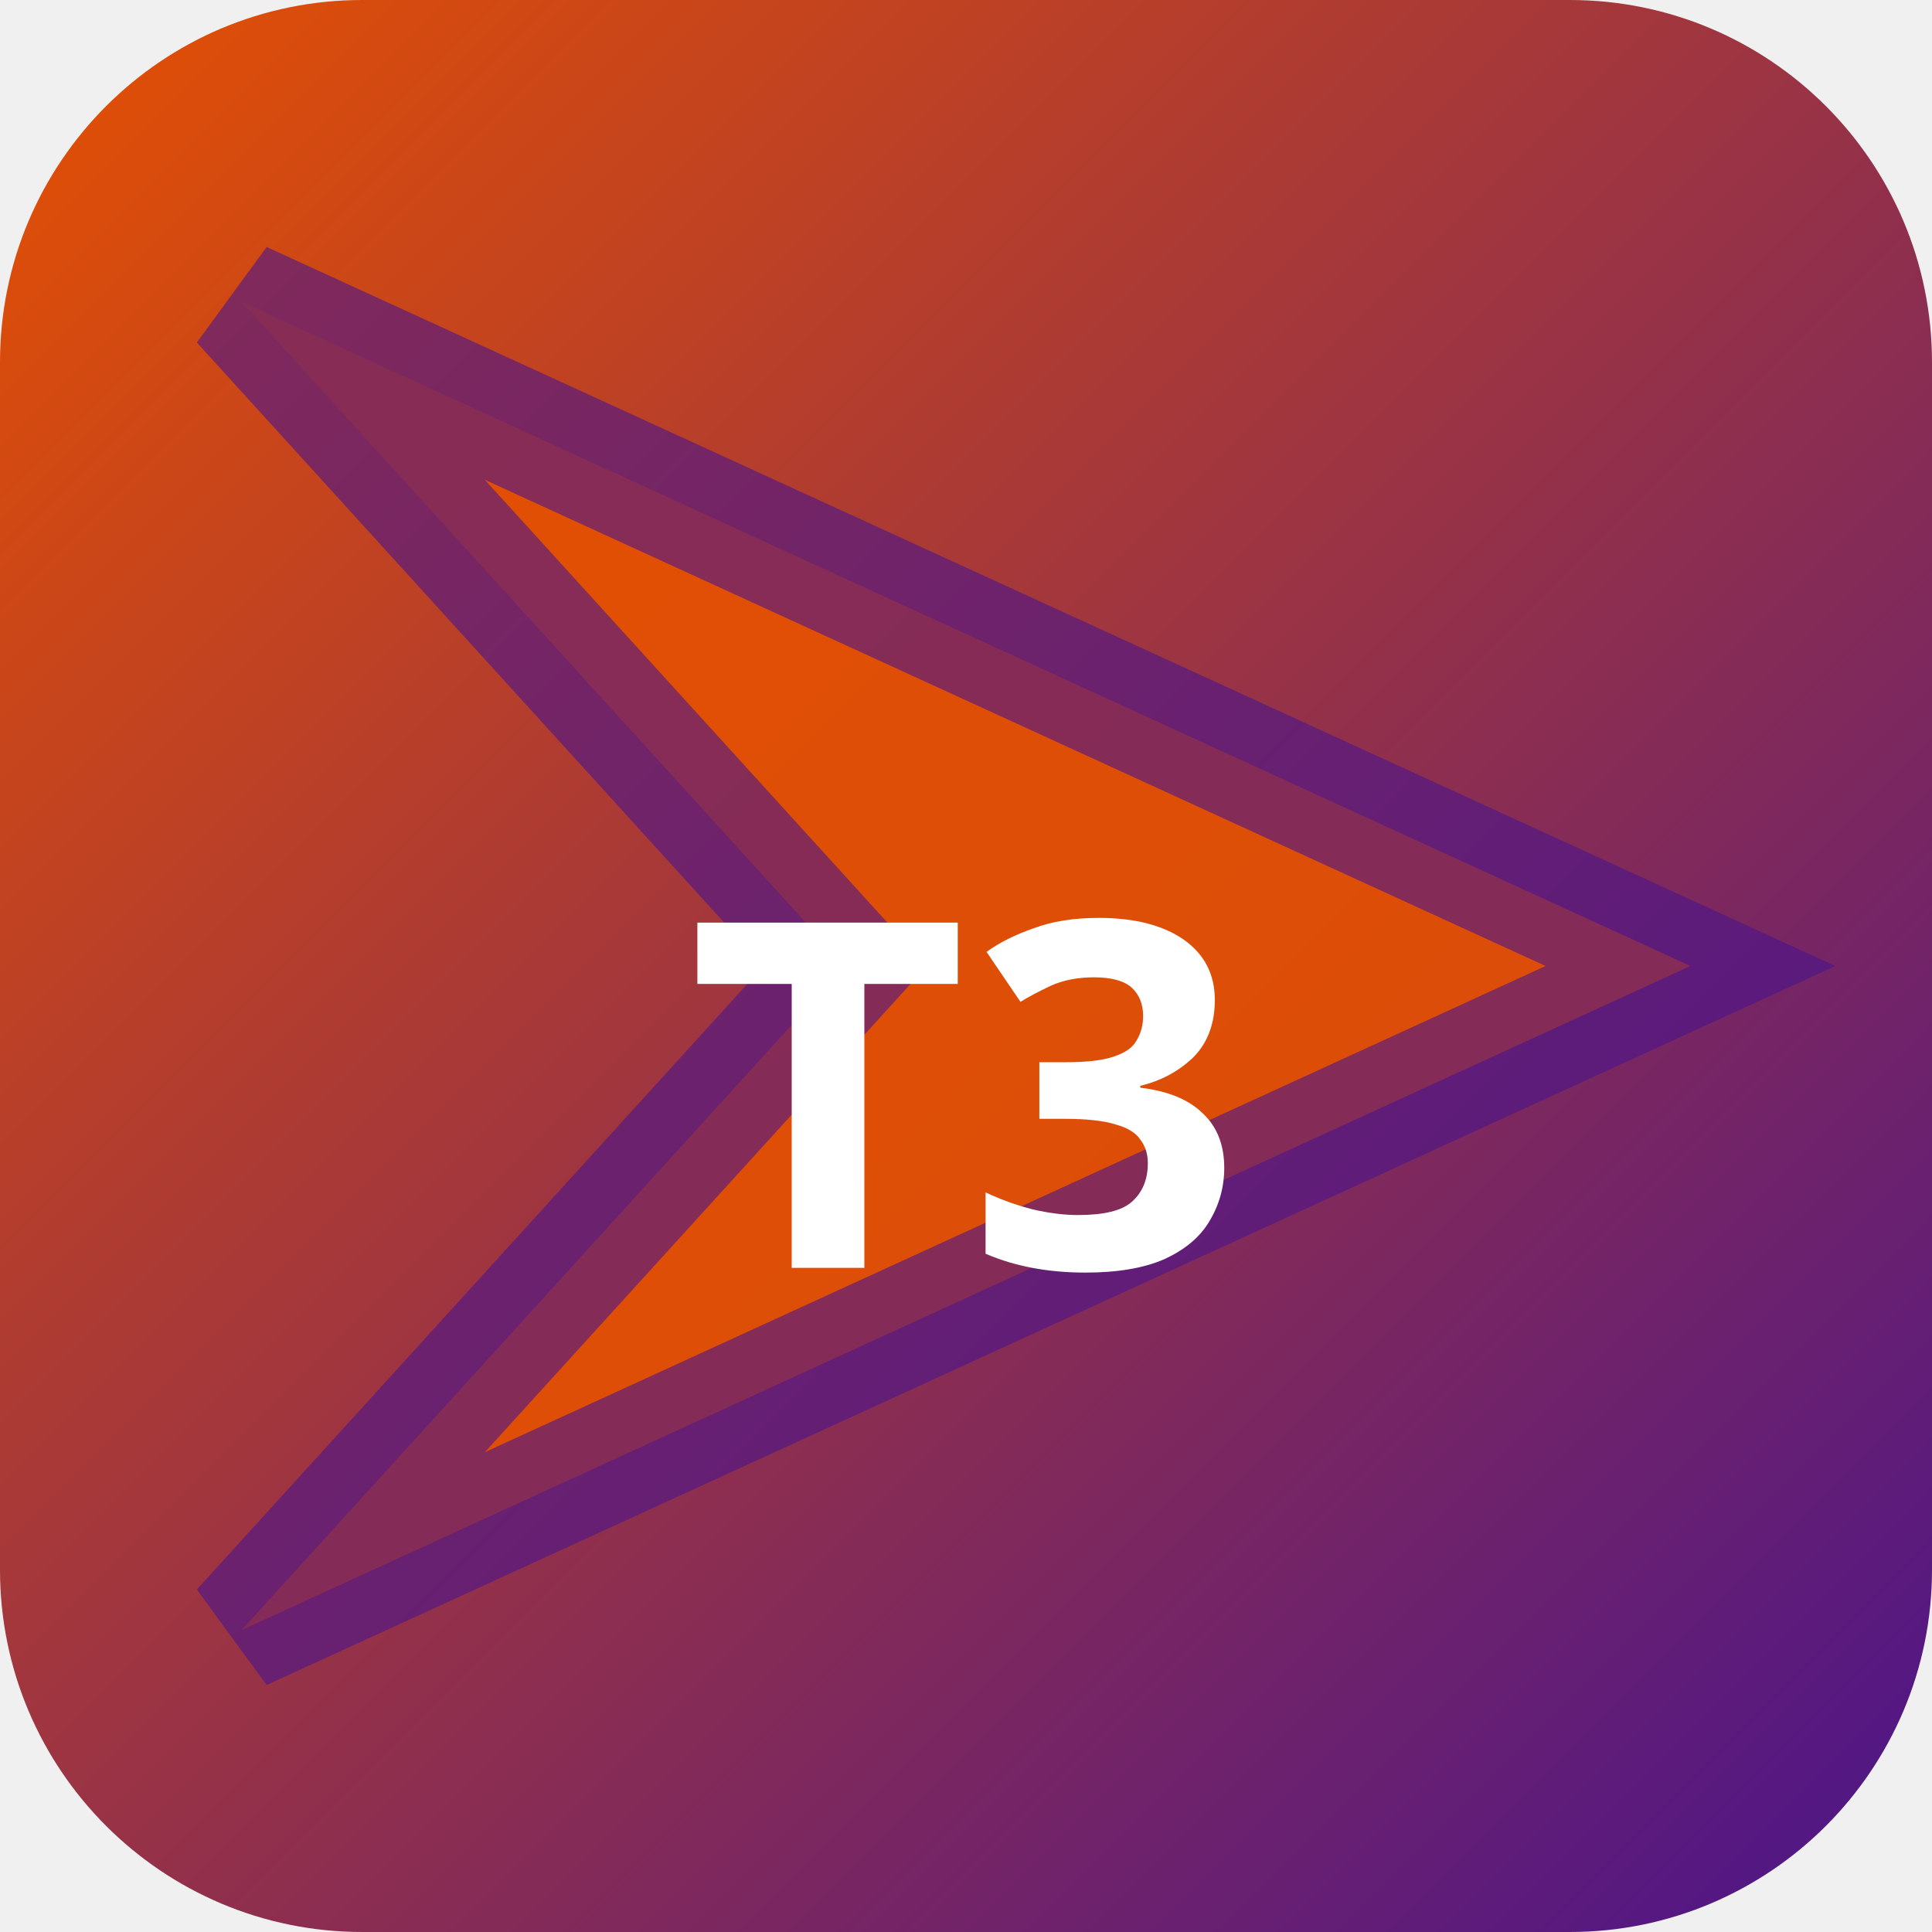
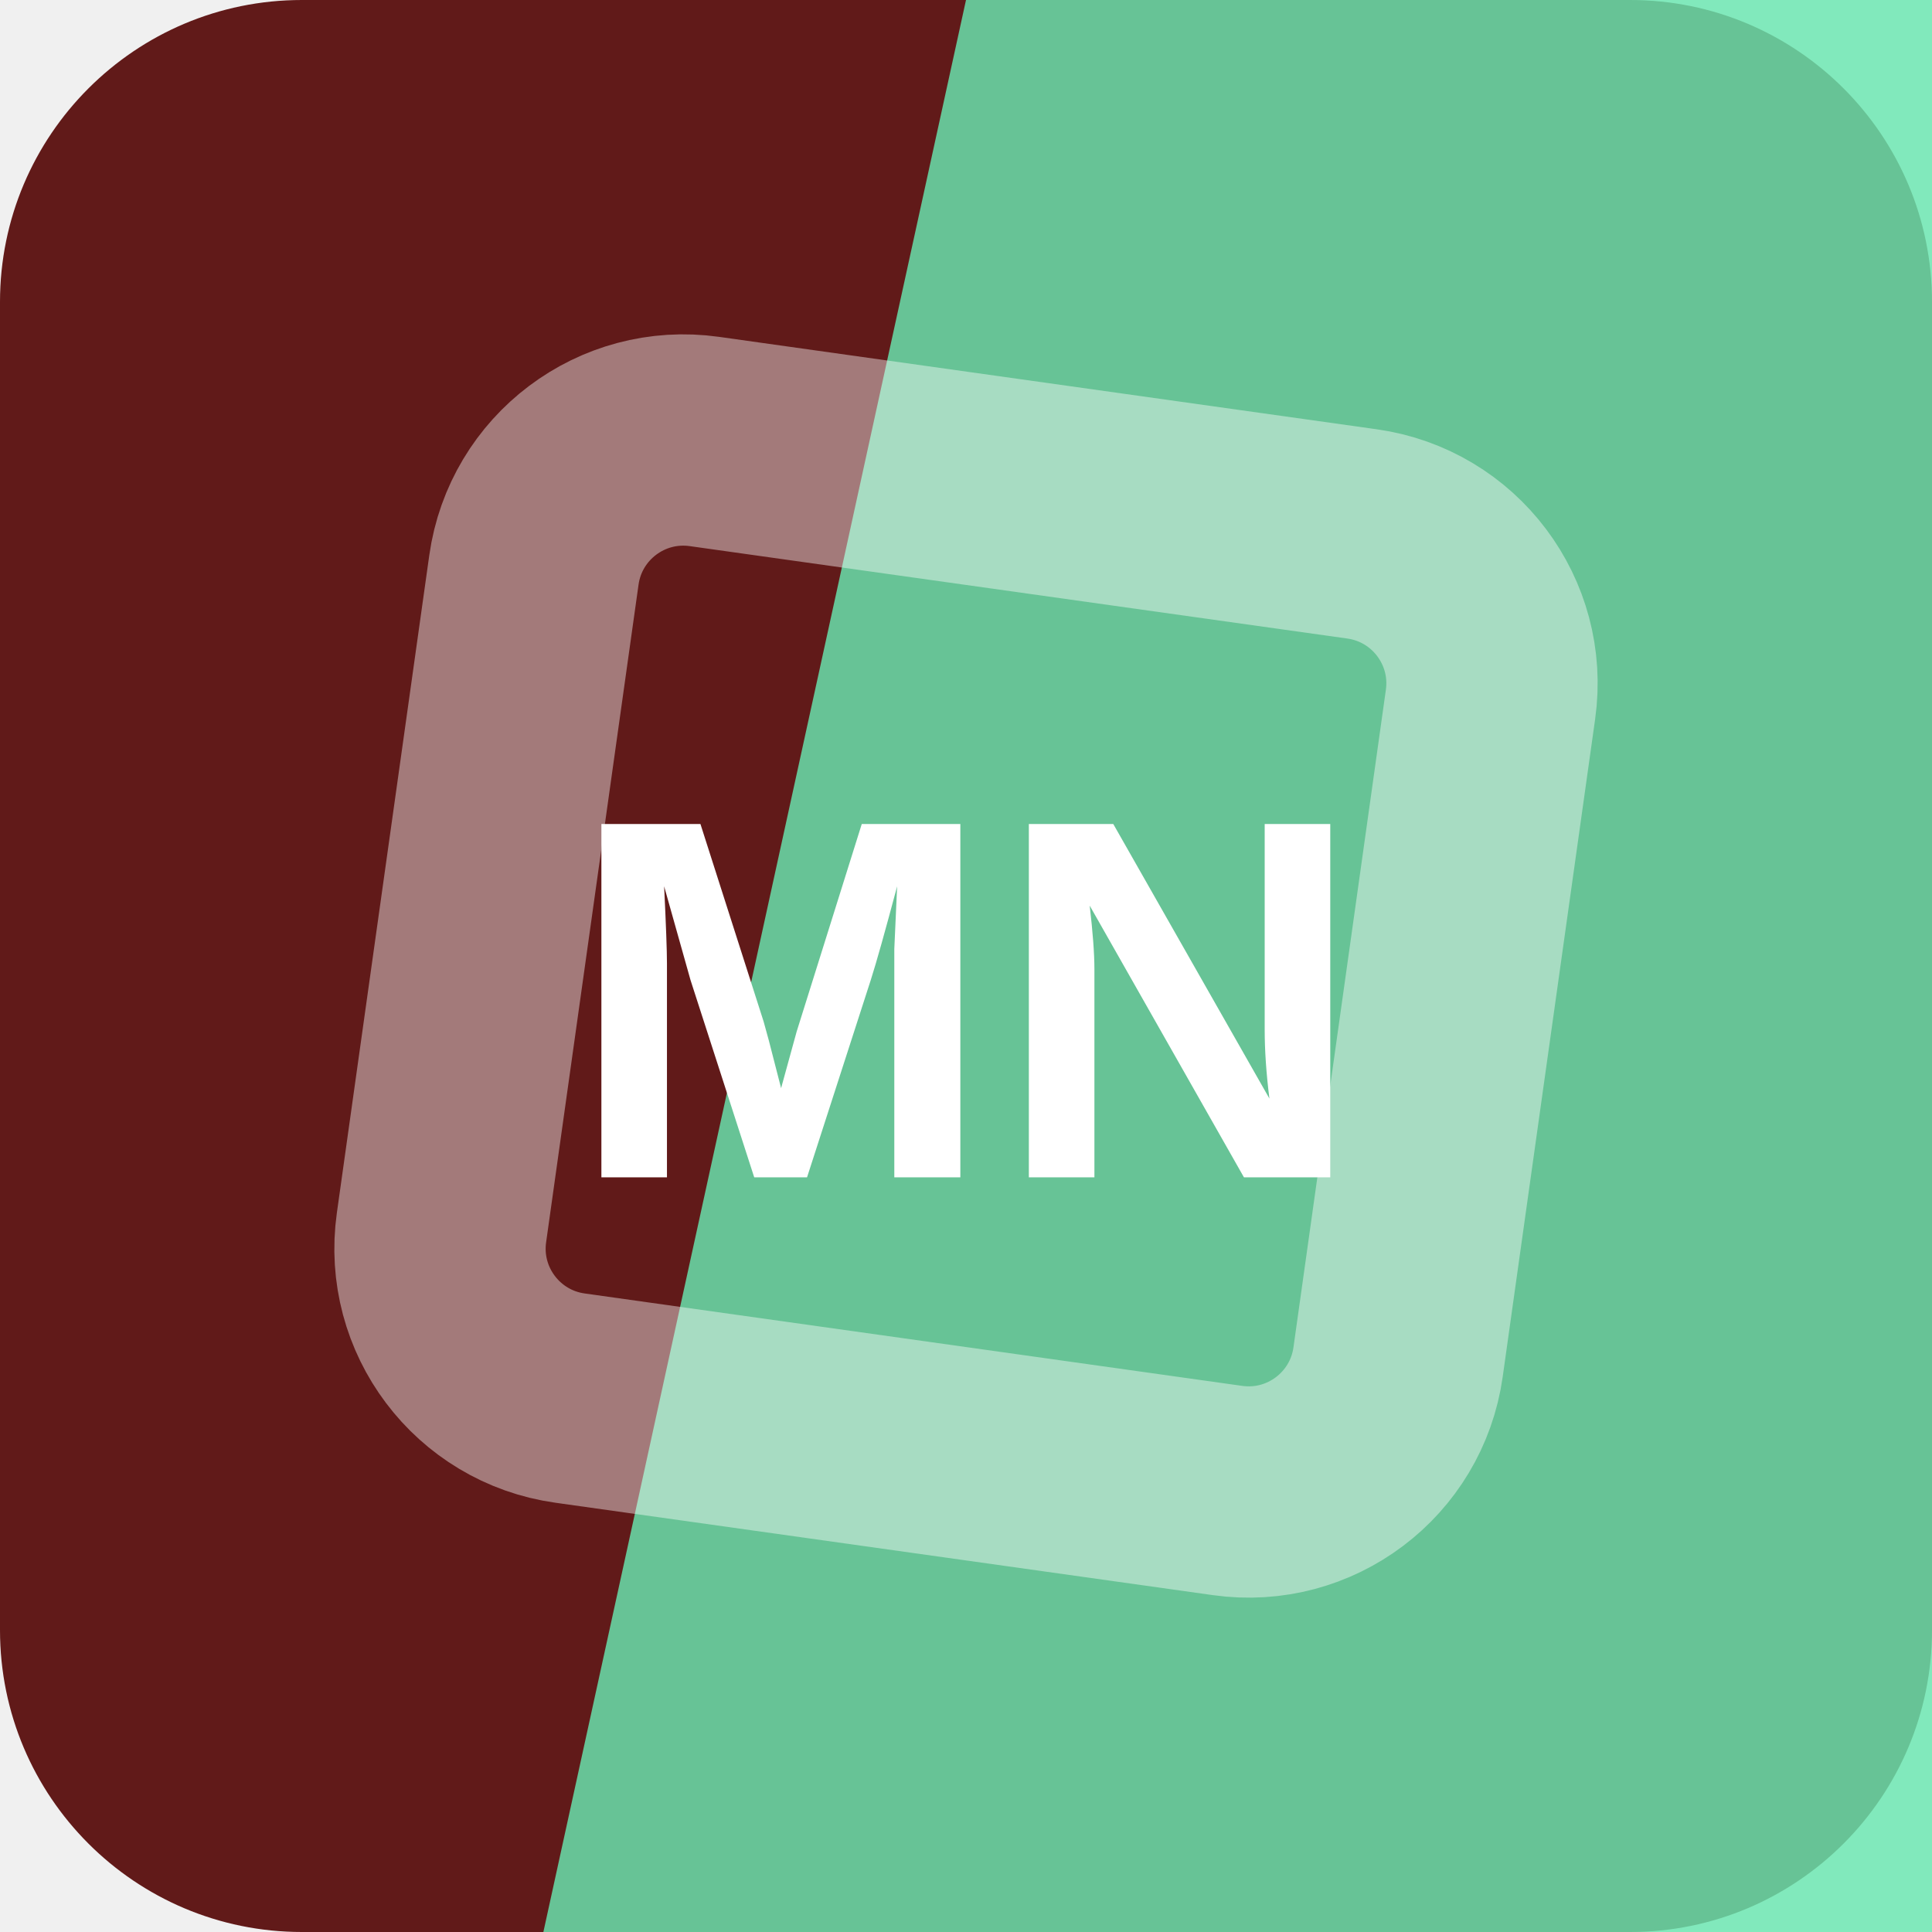
- <svg xmlns="http://www.w3.org/2000/svg" width="32" height="32" viewBox="0 0 32 32">
-   <defs>
-     <linearGradient id="bgt3b0" x1="0" y1="0" x2="1" y2="1">
-       <stop offset="0%" stop-color="#e65100" />
-       <stop offset="100%" stop-color="#4a148c" />
-     </linearGradient>
-   </defs>
-   <rect width="32" height="32" rx="6" fill="url(#bgt3b0)" />
-   <polygon points="4,5 28,16 4,27 14,16" fill="rgba(230,81,0,0.9)" stroke="rgba(74,20,140,0.6)" stroke-width="2" />
-   <text x="16" y="21" text-anchor="middle" fill="#fff" font-size="8" font-weight="700" font-family="system-ui">T3</text>
+ <svg xmlns="http://www.w3.org/2000/svg" width="64" height="64" viewBox="0 0 64 64" role="img">
+   <rect width="64" height="64" rx="10" fill="hsl(1 59% 24%)" />
+   <path d="M32 0h32v64H18Z" fill="hsl(154 73% 66%)" opacity="0.82" />
+   <g transform="rotate(143 32 32)" opacity="0.42">
+     <rect x="16" y="16" width="32" height="32" rx="5" fill="none" stroke="#ffffff" stroke-width="7" transform="rotate(45 32 32)" />
+   </g>
+   <text x="32" y="39" text-anchor="middle" fill="#ffffff" font-family="Arial,Helvetica,sans-serif" font-size="17" font-weight="700" letter-spacing="0">MN</text>
</svg>
